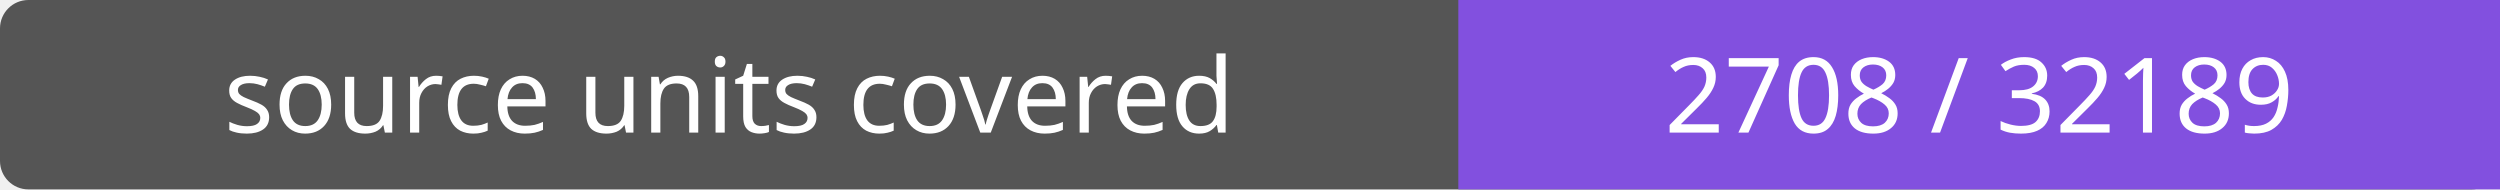
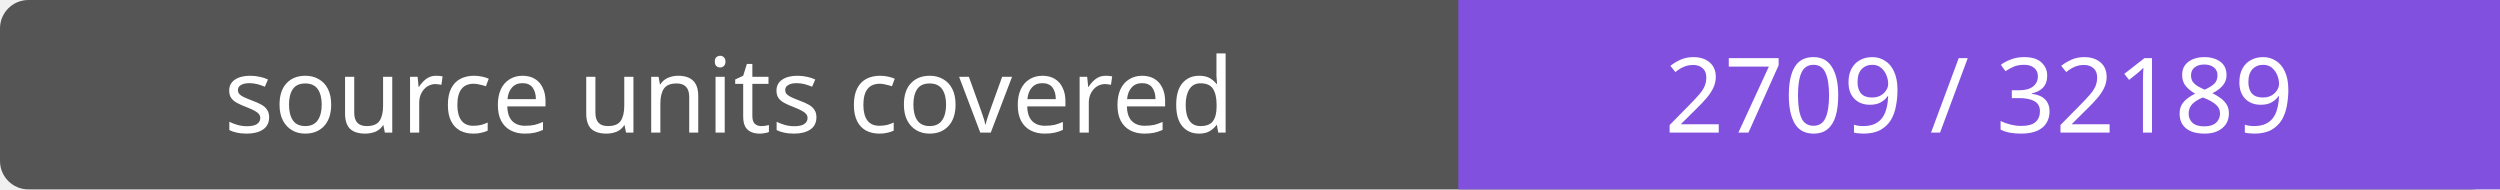
- <svg xmlns="http://www.w3.org/2000/svg" width="264" height="20" role="img" aria-label="source units covered: 2708 / 32189">
+ <svg xmlns="http://www.w3.org/2000/svg" width="264" height="20" role="img" aria-label="source units covered: 2709 / 32189">
  <rect width="264" height="20" rx="3" fill="#555" />
  <path fill="#8250df" d="M154 0h110v20H154z" />
  <g fill="#fff" text-anchor="middle" font-family="Verdana,sans-serif" font-size="11">
    <text x="77.0" y="14">source units covered</text>
-     <text x="209.0" y="14">2708 / 32189</text>
+     <text x="209.0" y="14">2709 / 32189</text>
  </g>
</svg>
